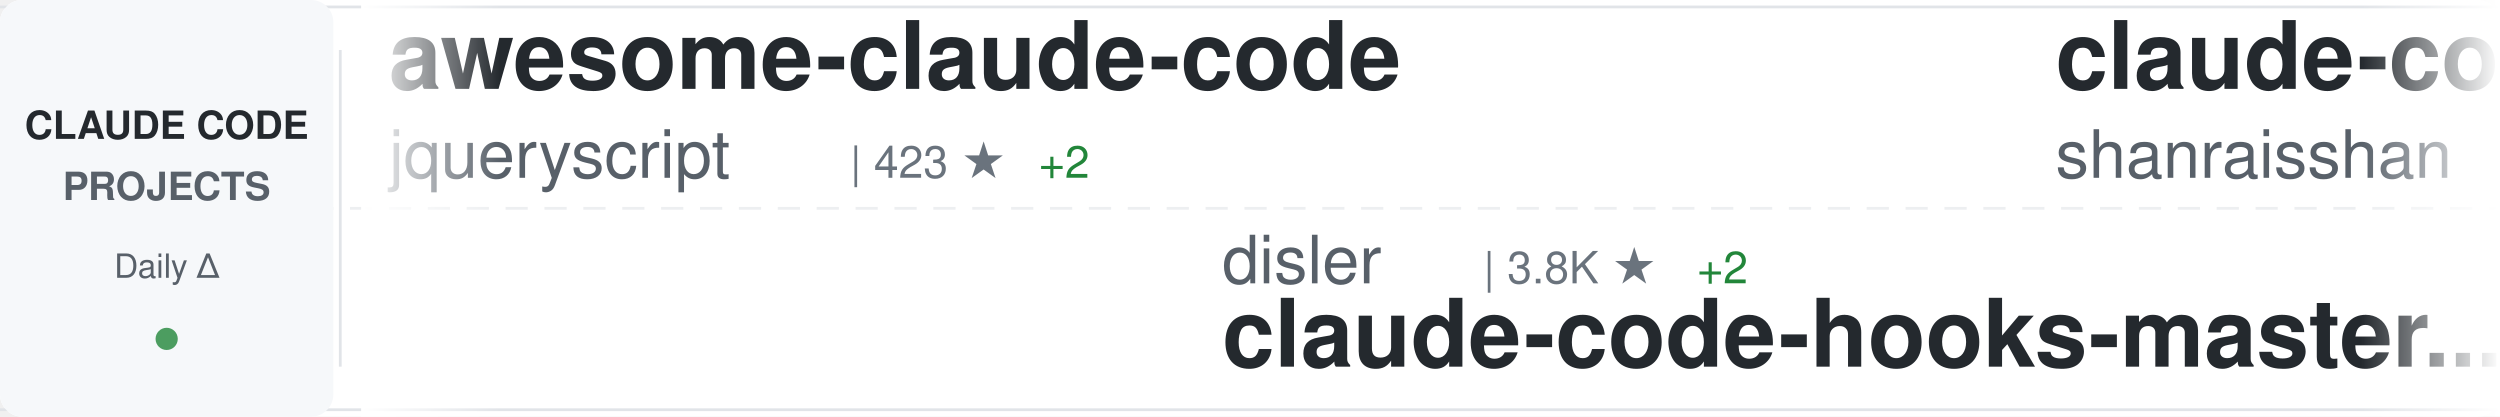
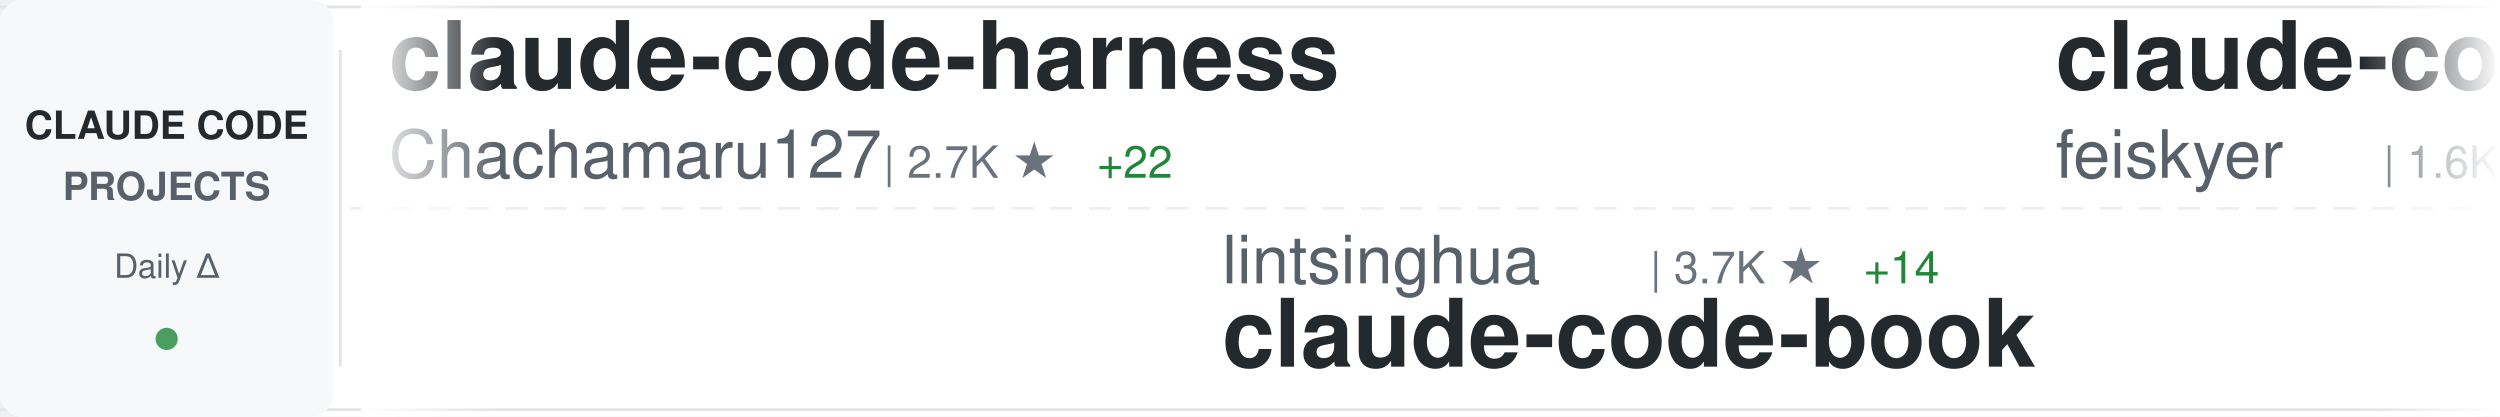
<svg xmlns="http://www.w3.org/2000/svg" width="900" height="150">
  <defs>
    <linearGradient id="awesomeLeftFade" x1="0%" y1="0%" x2="100%" y2="0%">
      <stop offset="0%" style="stop-color:#ffffff;stop-opacity:1" />
      <stop offset="100%" style="stop-color:#ffffff;stop-opacity:0" />
    </linearGradient>
    <linearGradient id="awesomeRightFade" x1="0%" y1="0%" x2="100%" y2="0%">
      <stop offset="0%" style="stop-color:#ffffff;stop-opacity:0" />
      <stop offset="100%" style="stop-color:#ffffff;stop-opacity:1" />
    </linearGradient>
  </defs>
  <rect width="900" height="150" fill="#ffffff" rx="8" />
  <rect x="0" y="2" width="900" height="1" fill="#e1e4e8" />
  <rect x="0" y="147" width="900" height="1" fill="#e1e4e8" />
  <line x1="0" y1="75" x2="900" y2="75" stroke="#e1e4e8" stroke-width="1" stroke-dasharray="8 6" opacity="0.6" />
  <rect x="0" y="0" width="120" height="150" fill="#f6f8fa" rx="8" />
  <text x="60" y="50" font-family="-apple-system, BlinkMacSystemFont, 'Segoe UI', Helvetica, Arial, sans-serif" font-size="14" font-weight="600" fill="#24292e" text-anchor="middle">CLAUDE CODE</text>
  <text x="60" y="72" font-family="-apple-system, BlinkMacSystemFont, 'Segoe UI', Helvetica, Arial, sans-serif" font-size="14" font-weight="600" fill="#586069" text-anchor="middle">PROJECTS</text>
  <text x="60" y="100" font-family="-apple-system, BlinkMacSystemFont, 'Segoe UI', Helvetica, Arial, sans-serif" font-size="12" font-weight="500" fill="#586069" text-anchor="middle">Daily Δ</text>
  <circle cx="60" cy="122" r="4" fill="#22863a" opacity="0.8" />
  <rect x="122" y="18" width="1" height="114" fill="#e1e4e8" />
  <clipPath id="awesomeTickerClip">
    <rect x="130" y="0" width="770" height="150" />
  </clipPath>
  <g clip-path="url(#awesomeTickerClip)">
    <g id="awesomeTickerItems">
      <animateTransform attributeName="transform" attributeType="XML" type="translate" from="0 0" to="-3000 0" dur="54s" repeatCount="indefinite" />
      <g transform="translate(0, 0)">
-         <text x="140" y="32" font-family="-apple-system, BlinkMacSystemFont, 'Segoe UI', Helvetica, Arial, sans-serif" font-size="34" font-weight="600" fill="#24292e">awesome-claude-code</text>
-         <text x="140" y="64" font-family="-apple-system, BlinkMacSystemFont, 'Segoe UI', Helvetica, Arial, sans-serif" font-size="24" font-weight="400" fill="#586069">jqueryscript</text>
-         <text x="306" y="64" font-family="-apple-system, BlinkMacSystemFont, 'Segoe UI', Helvetica, Arial, sans-serif" font-size="16" font-weight="500" fill="#6a737d">| 423 ★</text>
-         <text x="374" y="64" font-family="-apple-system, BlinkMacSystemFont, 'Segoe UI', Helvetica, Arial, sans-serif" font-size="16" font-weight="500" fill="#22863a"> +2</text>
+         <text x="140" y="32" font-family="-apple-system, BlinkMacSystemFont, 'Segoe UI', Helvetica, Arial, sans-serif" font-size="34" font-weight="600" fill="#24292e">claude-code-harness</text>
+         <text x="140" y="64" font-family="-apple-system, BlinkMacSystemFont, 'Segoe UI', Helvetica, Arial, sans-serif" font-size="24" font-weight="400" fill="#586069">Chachamaru127</text>
+         <text x="318" y="64" font-family="-apple-system, BlinkMacSystemFont, 'Segoe UI', Helvetica, Arial, sans-serif" font-size="16" font-weight="500" fill="#6a737d">| 2.7K ★</text>
+         <text x="395" y="64" font-family="-apple-system, BlinkMacSystemFont, 'Segoe UI', Helvetica, Arial, sans-serif" font-size="16" font-weight="500" fill="#22863a"> +22</text>
      </g>
      <g transform="translate(300, 0)">
+         <text x="140" y="102" font-family="-apple-system, BlinkMacSystemFont, 'Segoe UI', Helvetica, Arial, sans-serif" font-size="24" font-weight="400" fill="#586069">lintsinghua</text>
+         <text x="294" y="102" font-family="-apple-system, BlinkMacSystemFont, 'Segoe UI', Helvetica, Arial, sans-serif" font-size="16" font-weight="500" fill="#6a737d">| 3.7K ★</text>
+         <text x="371" y="102" font-family="-apple-system, BlinkMacSystemFont, 'Segoe UI', Helvetica, Arial, sans-serif" font-size="16" font-weight="500" fill="#22863a"> +14</text>
+         <text x="140" y="132" font-family="-apple-system, BlinkMacSystemFont, 'Segoe UI', Helvetica, Arial, sans-serif" font-size="34" font-weight="600" fill="#24292e">claude-code-book</text>
+       </g>
+       <g transform="translate(600, 0)">
+         <text x="140" y="32" font-family="-apple-system, BlinkMacSystemFont, 'Segoe UI', Helvetica, Arial, sans-serif" font-size="34" font-weight="600" fill="#24292e">claude-code-settings</text>
+         <text x="140" y="64" font-family="-apple-system, BlinkMacSystemFont, 'Segoe UI', Helvetica, Arial, sans-serif" font-size="24" font-weight="400" fill="#586069">feiskyer</text>
+         <text x="258" y="64" font-family="-apple-system, BlinkMacSystemFont, 'Segoe UI', Helvetica, Arial, sans-serif" font-size="16" font-weight="500" fill="#6a737d">| 1.6K ★</text>
+         <text x="335" y="64" font-family="-apple-system, BlinkMacSystemFont, 'Segoe UI', Helvetica, Arial, sans-serif" font-size="16" font-weight="500" fill="#22863a"> +1</text>
+       </g>
+       <g transform="translate(900, 0)">
        <text x="140" y="102" font-family="-apple-system, BlinkMacSystemFont, 'Segoe UI', Helvetica, Arial, sans-serif" font-size="24" font-weight="400" fill="#586069">disler</text>
        <text x="234" y="102" font-family="-apple-system, BlinkMacSystemFont, 'Segoe UI', Helvetica, Arial, sans-serif" font-size="16" font-weight="500" fill="#6a737d">| 3.8K ★</text>
        <text x="311" y="102" font-family="-apple-system, BlinkMacSystemFont, 'Segoe UI', Helvetica, Arial, sans-serif" font-size="16" font-weight="500" fill="#22863a"> +2</text>
        <text x="140" y="132" font-family="-apple-system, BlinkMacSystemFont, 'Segoe UI', Helvetica, Arial, sans-serif" font-size="34" font-weight="600" fill="#24292e">claude-code-hooks-master...</text>
      </g>
-       <g transform="translate(600, 0)">
-         <text x="140" y="32" font-family="-apple-system, BlinkMacSystemFont, 'Segoe UI', Helvetica, Arial, sans-serif" font-size="34" font-weight="600" fill="#24292e">claude-code-best-practic...</text>
-         <text x="140" y="64" font-family="-apple-system, BlinkMacSystemFont, 'Segoe UI', Helvetica, Arial, sans-serif" font-size="24" font-weight="400" fill="#586069">shanraisshan</text>
-         <text x="306" y="64" font-family="-apple-system, BlinkMacSystemFont, 'Segoe UI', Helvetica, Arial, sans-serif" font-size="16" font-weight="500" fill="#6a737d">| 57.6K ★</text>
-         <text x="392" y="64" font-family="-apple-system, BlinkMacSystemFont, 'Segoe UI', Helvetica, Arial, sans-serif" font-size="16" font-weight="500" fill="#22863a"> +83</text>
-       </g>
-       <g transform="translate(900, 0)">
-         <text x="140" y="102" font-family="-apple-system, BlinkMacSystemFont, 'Segoe UI', Helvetica, Arial, sans-serif" font-size="24" font-weight="400" fill="#586069">anthropics</text>
-         <text x="282" y="102" font-family="-apple-system, BlinkMacSystemFont, 'Segoe UI', Helvetica, Arial, sans-serif" font-size="16" font-weight="500" fill="#6a737d">| 5.2K ★</text>
-         <text x="359" y="102" font-family="-apple-system, BlinkMacSystemFont, 'Segoe UI', Helvetica, Arial, sans-serif" font-size="16" font-weight="500" fill="#22863a"> +9</text>
-         <text x="140" y="132" font-family="-apple-system, BlinkMacSystemFont, 'Segoe UI', Helvetica, Arial, sans-serif" font-size="34" font-weight="600" fill="#24292e">claude-code-security-rev...</text>
-       </g>
      <g transform="translate(1200, 0)">
-         <text x="140" y="32" font-family="-apple-system, BlinkMacSystemFont, 'Segoe UI', Helvetica, Arial, sans-serif" font-size="34" font-weight="600" fill="#24292e">ClaudeCode</text>
-         <text x="140" y="64" font-family="-apple-system, BlinkMacSystemFont, 'Segoe UI', Helvetica, Arial, sans-serif" font-size="24" font-weight="400" fill="#586069">guanshan</text>
-         <text x="258" y="64" font-family="-apple-system, BlinkMacSystemFont, 'Segoe UI', Helvetica, Arial, sans-serif" font-size="16" font-weight="500" fill="#6a737d">| 60 ★</text>
+         <text x="140" y="32" font-family="-apple-system, BlinkMacSystemFont, 'Segoe UI', Helvetica, Arial, sans-serif" font-size="34" font-weight="600" fill="#24292e">Open-ClaudeCode</text>
+         <text x="140" y="64" font-family="-apple-system, BlinkMacSystemFont, 'Segoe UI', Helvetica, Arial, sans-serif" font-size="24" font-weight="400" fill="#586069">LING71671</text>
+         <text x="270" y="64" font-family="-apple-system, BlinkMacSystemFont, 'Segoe UI', Helvetica, Arial, sans-serif" font-size="16" font-weight="500" fill="#6a737d">| 884 ★</text>
+         <text x="338" y="64" font-family="-apple-system, BlinkMacSystemFont, 'Segoe UI', Helvetica, Arial, sans-serif" font-size="16" font-weight="500" fill="#22863a"> +3</text>
      </g>
      <g transform="translate(1500, 0)">
-         <text x="140" y="102" font-family="-apple-system, BlinkMacSystemFont, 'Segoe UI', Helvetica, Arial, sans-serif" font-size="24" font-weight="400" fill="#586069">musistudio</text>
-         <text x="282" y="102" font-family="-apple-system, BlinkMacSystemFont, 'Segoe UI', Helvetica, Arial, sans-serif" font-size="16" font-weight="500" fill="#6a737d">| 35.0K ★</text>
-         <text x="368" y="102" font-family="-apple-system, BlinkMacSystemFont, 'Segoe UI', Helvetica, Arial, sans-serif" font-size="16" font-weight="500" fill="#22863a"> +36</text>
-         <text x="140" y="132" font-family="-apple-system, BlinkMacSystemFont, 'Segoe UI', Helvetica, Arial, sans-serif" font-size="34" font-weight="600" fill="#24292e">claude-code-router</text>
+         <text x="140" y="102" font-family="-apple-system, BlinkMacSystemFont, 'Segoe UI', Helvetica, Arial, sans-serif" font-size="24" font-weight="400" fill="#586069">huangserva</text>
+         <text x="282" y="102" font-family="-apple-system, BlinkMacSystemFont, 'Segoe UI', Helvetica, Arial, sans-serif" font-size="16" font-weight="500" fill="#6a737d">| 604 ★</text>
+         <text x="350" y="102" font-family="-apple-system, BlinkMacSystemFont, 'Segoe UI', Helvetica, Arial, sans-serif" font-size="16" font-weight="500" fill="#22863a"> +1</text>
+         <text x="140" y="132" font-family="-apple-system, BlinkMacSystemFont, 'Segoe UI', Helvetica, Arial, sans-serif" font-size="34" font-weight="600" fill="#24292e">claude-code-cli</text>
      </g>
      <g transform="translate(1800, 0)">
        <text x="140" y="32" font-family="-apple-system, BlinkMacSystemFont, 'Segoe UI', Helvetica, Arial, sans-serif" font-size="34" font-weight="600" fill="#24292e">claude-code-source</text>
        <text x="140" y="64" font-family="-apple-system, BlinkMacSystemFont, 'Segoe UI', Helvetica, Arial, sans-serif" font-size="24" font-weight="400" fill="#586069">JrCx7scC</text>
        <text x="258" y="64" font-family="-apple-system, BlinkMacSystemFont, 'Segoe UI', Helvetica, Arial, sans-serif" font-size="16" font-weight="500" fill="#6a737d">| 370 ★</text>
      </g>
      <g transform="translate(2100, 0)">
-         <text x="140" y="102" font-family="-apple-system, BlinkMacSystemFont, 'Segoe UI', Helvetica, Arial, sans-serif" font-size="24" font-weight="400" fill="#586069">liuup</text>
-         <text x="222" y="102" font-family="-apple-system, BlinkMacSystemFont, 'Segoe UI', Helvetica, Arial, sans-serif" font-size="16" font-weight="500" fill="#6a737d">| 3.1K ★</text>
-         <text x="299" y="102" font-family="-apple-system, BlinkMacSystemFont, 'Segoe UI', Helvetica, Arial, sans-serif" font-size="16" font-weight="500" fill="#22863a"> +7</text>
-         <text x="140" y="132" font-family="-apple-system, BlinkMacSystemFont, 'Segoe UI', Helvetica, Arial, sans-serif" font-size="34" font-weight="600" fill="#24292e">claude-code-analysis</text>
+         <text x="140" y="102" font-family="-apple-system, BlinkMacSystemFont, 'Segoe UI', Helvetica, Arial, sans-serif" font-size="24" font-weight="400" fill="#586069">sickn33</text>
+         <text x="246" y="102" font-family="-apple-system, BlinkMacSystemFont, 'Segoe UI', Helvetica, Arial, sans-serif" font-size="16" font-weight="500" fill="#6a737d">| 40.6K ★</text>
+         <text x="332" y="102" font-family="-apple-system, BlinkMacSystemFont, 'Segoe UI', Helvetica, Arial, sans-serif" font-size="16" font-weight="500" fill="#22863a"> +134</text>
+         <text x="140" y="132" font-family="-apple-system, BlinkMacSystemFont, 'Segoe UI', Helvetica, Arial, sans-serif" font-size="34" font-weight="600" fill="#24292e">antigravity-awesome-skil...</text>
      </g>
      <g transform="translate(2400, 0)">
-         <text x="140" y="32" font-family="-apple-system, BlinkMacSystemFont, 'Segoe UI', Helvetica, Arial, sans-serif" font-size="34" font-weight="600" fill="#24292e">awesome-claude-code-tool...</text>
-         <text x="140" y="64" font-family="-apple-system, BlinkMacSystemFont, 'Segoe UI', Helvetica, Arial, sans-serif" font-size="24" font-weight="400" fill="#586069">rohitg00</text>
-         <text x="258" y="64" font-family="-apple-system, BlinkMacSystemFont, 'Segoe UI', Helvetica, Arial, sans-serif" font-size="16" font-weight="500" fill="#6a737d">| 2.0K ★</text>
-         <text x="335" y="64" font-family="-apple-system, BlinkMacSystemFont, 'Segoe UI', Helvetica, Arial, sans-serif" font-size="16" font-weight="500" fill="#22863a"> +10</text>
+         <text x="140" y="32" font-family="-apple-system, BlinkMacSystemFont, 'Segoe UI', Helvetica, Arial, sans-serif" font-size="34" font-weight="600" fill="#24292e">learn-claude-code</text>
+         <text x="140" y="64" font-family="-apple-system, BlinkMacSystemFont, 'Segoe UI', Helvetica, Arial, sans-serif" font-size="24" font-weight="400" fill="#586069">shareAI-lab</text>
+         <text x="294" y="64" font-family="-apple-system, BlinkMacSystemFont, 'Segoe UI', Helvetica, Arial, sans-serif" font-size="16" font-weight="500" fill="#6a737d">| 66.4K ★</text>
+         <text x="380" y="64" font-family="-apple-system, BlinkMacSystemFont, 'Segoe UI', Helvetica, Arial, sans-serif" font-size="16" font-weight="500" fill="#22863a"> +105</text>
      </g>
      <g transform="translate(2700, 0)">
-         <text x="140" y="102" font-family="-apple-system, BlinkMacSystemFont, 'Segoe UI', Helvetica, Arial, sans-serif" font-size="24" font-weight="400" fill="#586069">luyao618</text>
-         <text x="258" y="102" font-family="-apple-system, BlinkMacSystemFont, 'Segoe UI', Helvetica, Arial, sans-serif" font-size="16" font-weight="500" fill="#6a737d">| 1.5K ★</text>
-         <text x="335" y="102" font-family="-apple-system, BlinkMacSystemFont, 'Segoe UI', Helvetica, Arial, sans-serif" font-size="16" font-weight="500" fill="#22863a"> +3</text>
-         <text x="140" y="132" font-family="-apple-system, BlinkMacSystemFont, 'Segoe UI', Helvetica, Arial, sans-serif" font-size="34" font-weight="600" fill="#24292e">Claude-Code-Source-Study</text>
+         <text x="140" y="102" font-family="-apple-system, BlinkMacSystemFont, 'Segoe UI', Helvetica, Arial, sans-serif" font-size="24" font-weight="400" fill="#586069">lorryjovens-hub</text>
+         <text x="342" y="102" font-family="-apple-system, BlinkMacSystemFont, 'Segoe UI', Helvetica, Arial, sans-serif" font-size="16" font-weight="500" fill="#6a737d">| 1.6K ★</text>
+         <text x="419" y="102" font-family="-apple-system, BlinkMacSystemFont, 'Segoe UI', Helvetica, Arial, sans-serif" font-size="16" font-weight="500" fill="#22863a"> +3</text>
+         <text x="140" y="132" font-family="-apple-system, BlinkMacSystemFont, 'Segoe UI', Helvetica, Arial, sans-serif" font-size="34" font-weight="600" fill="#24292e">claude-code-rust</text>
      </g>
      <g transform="translate(3000, 0)">
-         <text x="140" y="32" font-family="-apple-system, BlinkMacSystemFont, 'Segoe UI', Helvetica, Arial, sans-serif" font-size="34" font-weight="600" fill="#24292e">awesome-claude-code</text>
-         <text x="140" y="64" font-family="-apple-system, BlinkMacSystemFont, 'Segoe UI', Helvetica, Arial, sans-serif" font-size="24" font-weight="400" fill="#586069">jqueryscript</text>
-         <text x="306" y="64" font-family="-apple-system, BlinkMacSystemFont, 'Segoe UI', Helvetica, Arial, sans-serif" font-size="16" font-weight="500" fill="#6a737d">| 423 ★</text>
-         <text x="374" y="64" font-family="-apple-system, BlinkMacSystemFont, 'Segoe UI', Helvetica, Arial, sans-serif" font-size="16" font-weight="500" fill="#22863a"> +2</text>
+         <text x="140" y="32" font-family="-apple-system, BlinkMacSystemFont, 'Segoe UI', Helvetica, Arial, sans-serif" font-size="34" font-weight="600" fill="#24292e">claude-code-harness</text>
+         <text x="140" y="64" font-family="-apple-system, BlinkMacSystemFont, 'Segoe UI', Helvetica, Arial, sans-serif" font-size="24" font-weight="400" fill="#586069">Chachamaru127</text>
+         <text x="318" y="64" font-family="-apple-system, BlinkMacSystemFont, 'Segoe UI', Helvetica, Arial, sans-serif" font-size="16" font-weight="500" fill="#6a737d">| 2.7K ★</text>
+         <text x="395" y="64" font-family="-apple-system, BlinkMacSystemFont, 'Segoe UI', Helvetica, Arial, sans-serif" font-size="16" font-weight="500" fill="#22863a"> +22</text>
      </g>
      <g transform="translate(3300, 0)">
+         <text x="140" y="102" font-family="-apple-system, BlinkMacSystemFont, 'Segoe UI', Helvetica, Arial, sans-serif" font-size="24" font-weight="400" fill="#586069">lintsinghua</text>
+         <text x="294" y="102" font-family="-apple-system, BlinkMacSystemFont, 'Segoe UI', Helvetica, Arial, sans-serif" font-size="16" font-weight="500" fill="#6a737d">| 3.7K ★</text>
+         <text x="371" y="102" font-family="-apple-system, BlinkMacSystemFont, 'Segoe UI', Helvetica, Arial, sans-serif" font-size="16" font-weight="500" fill="#22863a"> +14</text>
+         <text x="140" y="132" font-family="-apple-system, BlinkMacSystemFont, 'Segoe UI', Helvetica, Arial, sans-serif" font-size="34" font-weight="600" fill="#24292e">claude-code-book</text>
+       </g>
+       <g transform="translate(3600, 0)">
+         <text x="140" y="32" font-family="-apple-system, BlinkMacSystemFont, 'Segoe UI', Helvetica, Arial, sans-serif" font-size="34" font-weight="600" fill="#24292e">claude-code-settings</text>
+         <text x="140" y="64" font-family="-apple-system, BlinkMacSystemFont, 'Segoe UI', Helvetica, Arial, sans-serif" font-size="24" font-weight="400" fill="#586069">feiskyer</text>
+         <text x="258" y="64" font-family="-apple-system, BlinkMacSystemFont, 'Segoe UI', Helvetica, Arial, sans-serif" font-size="16" font-weight="500" fill="#6a737d">| 1.6K ★</text>
+         <text x="335" y="64" font-family="-apple-system, BlinkMacSystemFont, 'Segoe UI', Helvetica, Arial, sans-serif" font-size="16" font-weight="500" fill="#22863a"> +1</text>
+       </g>
+       <g transform="translate(3900, 0)">
        <text x="140" y="102" font-family="-apple-system, BlinkMacSystemFont, 'Segoe UI', Helvetica, Arial, sans-serif" font-size="24" font-weight="400" fill="#586069">disler</text>
        <text x="234" y="102" font-family="-apple-system, BlinkMacSystemFont, 'Segoe UI', Helvetica, Arial, sans-serif" font-size="16" font-weight="500" fill="#6a737d">| 3.8K ★</text>
        <text x="311" y="102" font-family="-apple-system, BlinkMacSystemFont, 'Segoe UI', Helvetica, Arial, sans-serif" font-size="16" font-weight="500" fill="#22863a"> +2</text>
        <text x="140" y="132" font-family="-apple-system, BlinkMacSystemFont, 'Segoe UI', Helvetica, Arial, sans-serif" font-size="34" font-weight="600" fill="#24292e">claude-code-hooks-master...</text>
-       </g>
-       <g transform="translate(3600, 0)">
-         <text x="140" y="32" font-family="-apple-system, BlinkMacSystemFont, 'Segoe UI', Helvetica, Arial, sans-serif" font-size="34" font-weight="600" fill="#24292e">claude-code-best-practic...</text>
-         <text x="140" y="64" font-family="-apple-system, BlinkMacSystemFont, 'Segoe UI', Helvetica, Arial, sans-serif" font-size="24" font-weight="400" fill="#586069">shanraisshan</text>
-         <text x="306" y="64" font-family="-apple-system, BlinkMacSystemFont, 'Segoe UI', Helvetica, Arial, sans-serif" font-size="16" font-weight="500" fill="#6a737d">| 57.6K ★</text>
-         <text x="392" y="64" font-family="-apple-system, BlinkMacSystemFont, 'Segoe UI', Helvetica, Arial, sans-serif" font-size="16" font-weight="500" fill="#22863a"> +83</text>
-       </g>
-       <g transform="translate(3900, 0)">
-         <text x="140" y="102" font-family="-apple-system, BlinkMacSystemFont, 'Segoe UI', Helvetica, Arial, sans-serif" font-size="24" font-weight="400" fill="#586069">anthropics</text>
-         <text x="282" y="102" font-family="-apple-system, BlinkMacSystemFont, 'Segoe UI', Helvetica, Arial, sans-serif" font-size="16" font-weight="500" fill="#6a737d">| 5.2K ★</text>
-         <text x="359" y="102" font-family="-apple-system, BlinkMacSystemFont, 'Segoe UI', Helvetica, Arial, sans-serif" font-size="16" font-weight="500" fill="#22863a"> +9</text>
-         <text x="140" y="132" font-family="-apple-system, BlinkMacSystemFont, 'Segoe UI', Helvetica, Arial, sans-serif" font-size="34" font-weight="600" fill="#24292e">claude-code-security-rev...</text>
      </g>
    </g>
  </g>
  <rect x="130" y="0" width="50" height="150" fill="url(#awesomeLeftFade)" />
  <rect x="850" y="0" width="50" height="150" fill="url(#awesomeRightFade)" />
</svg>
